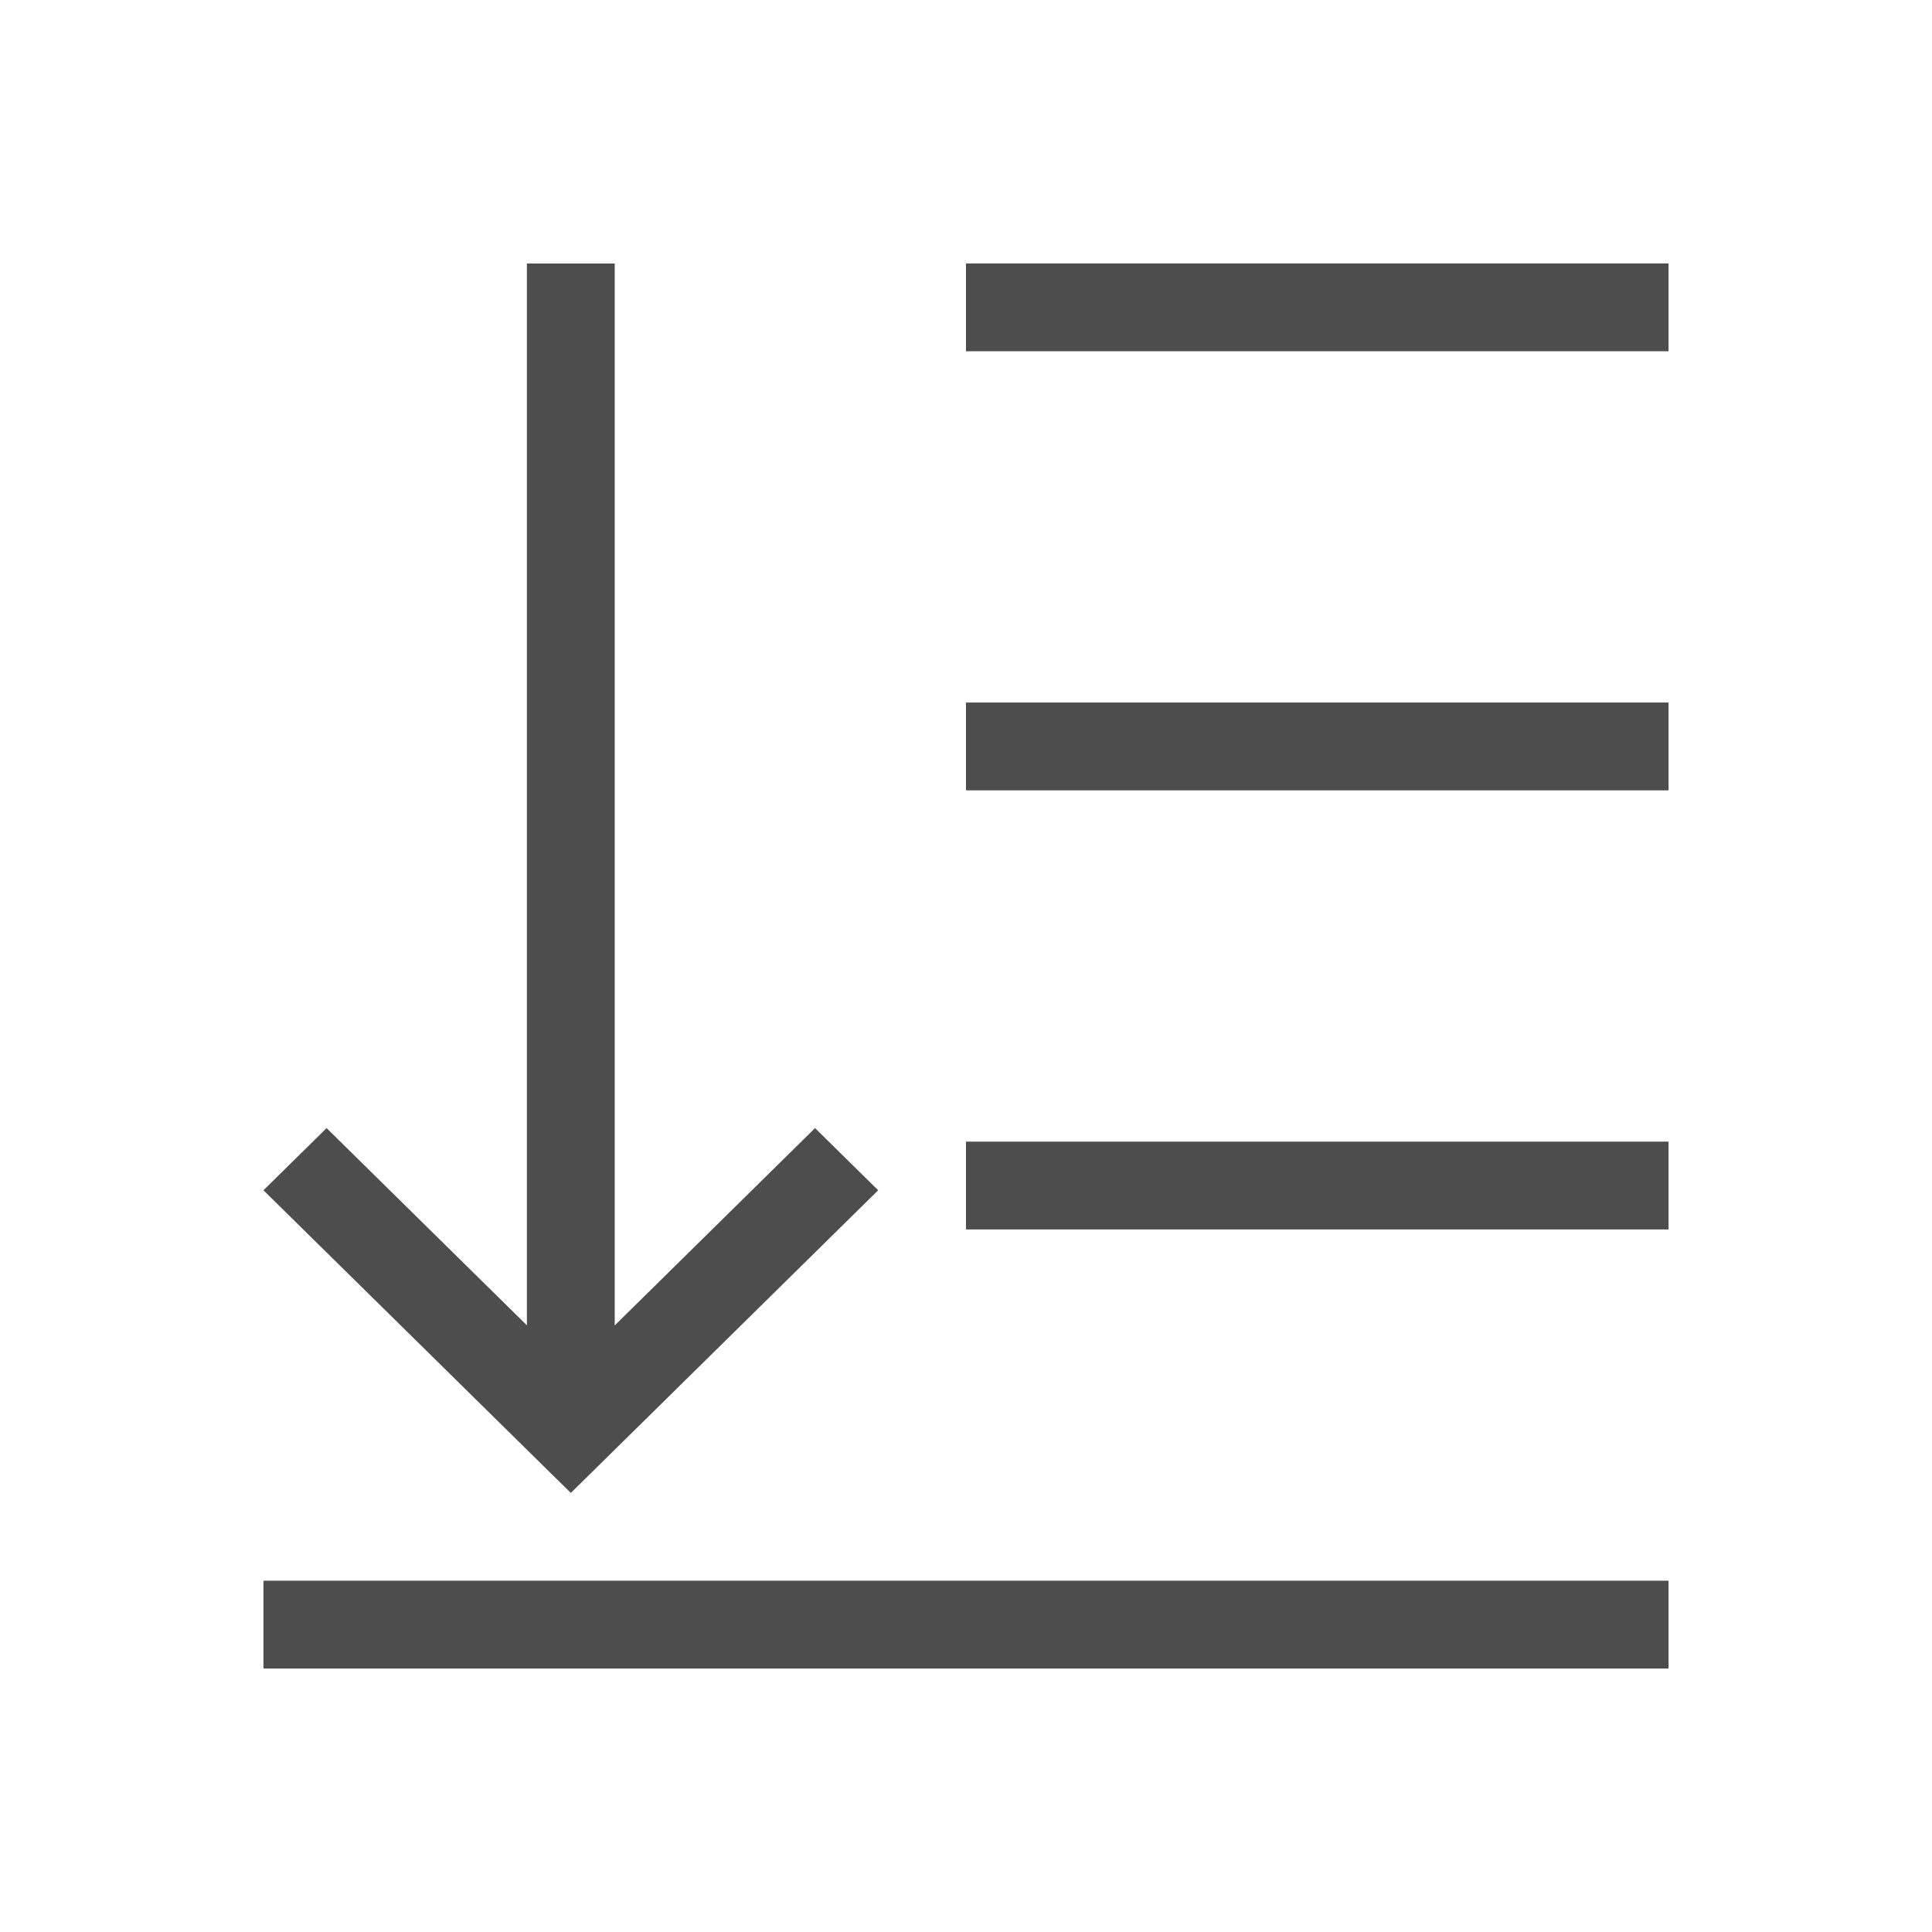
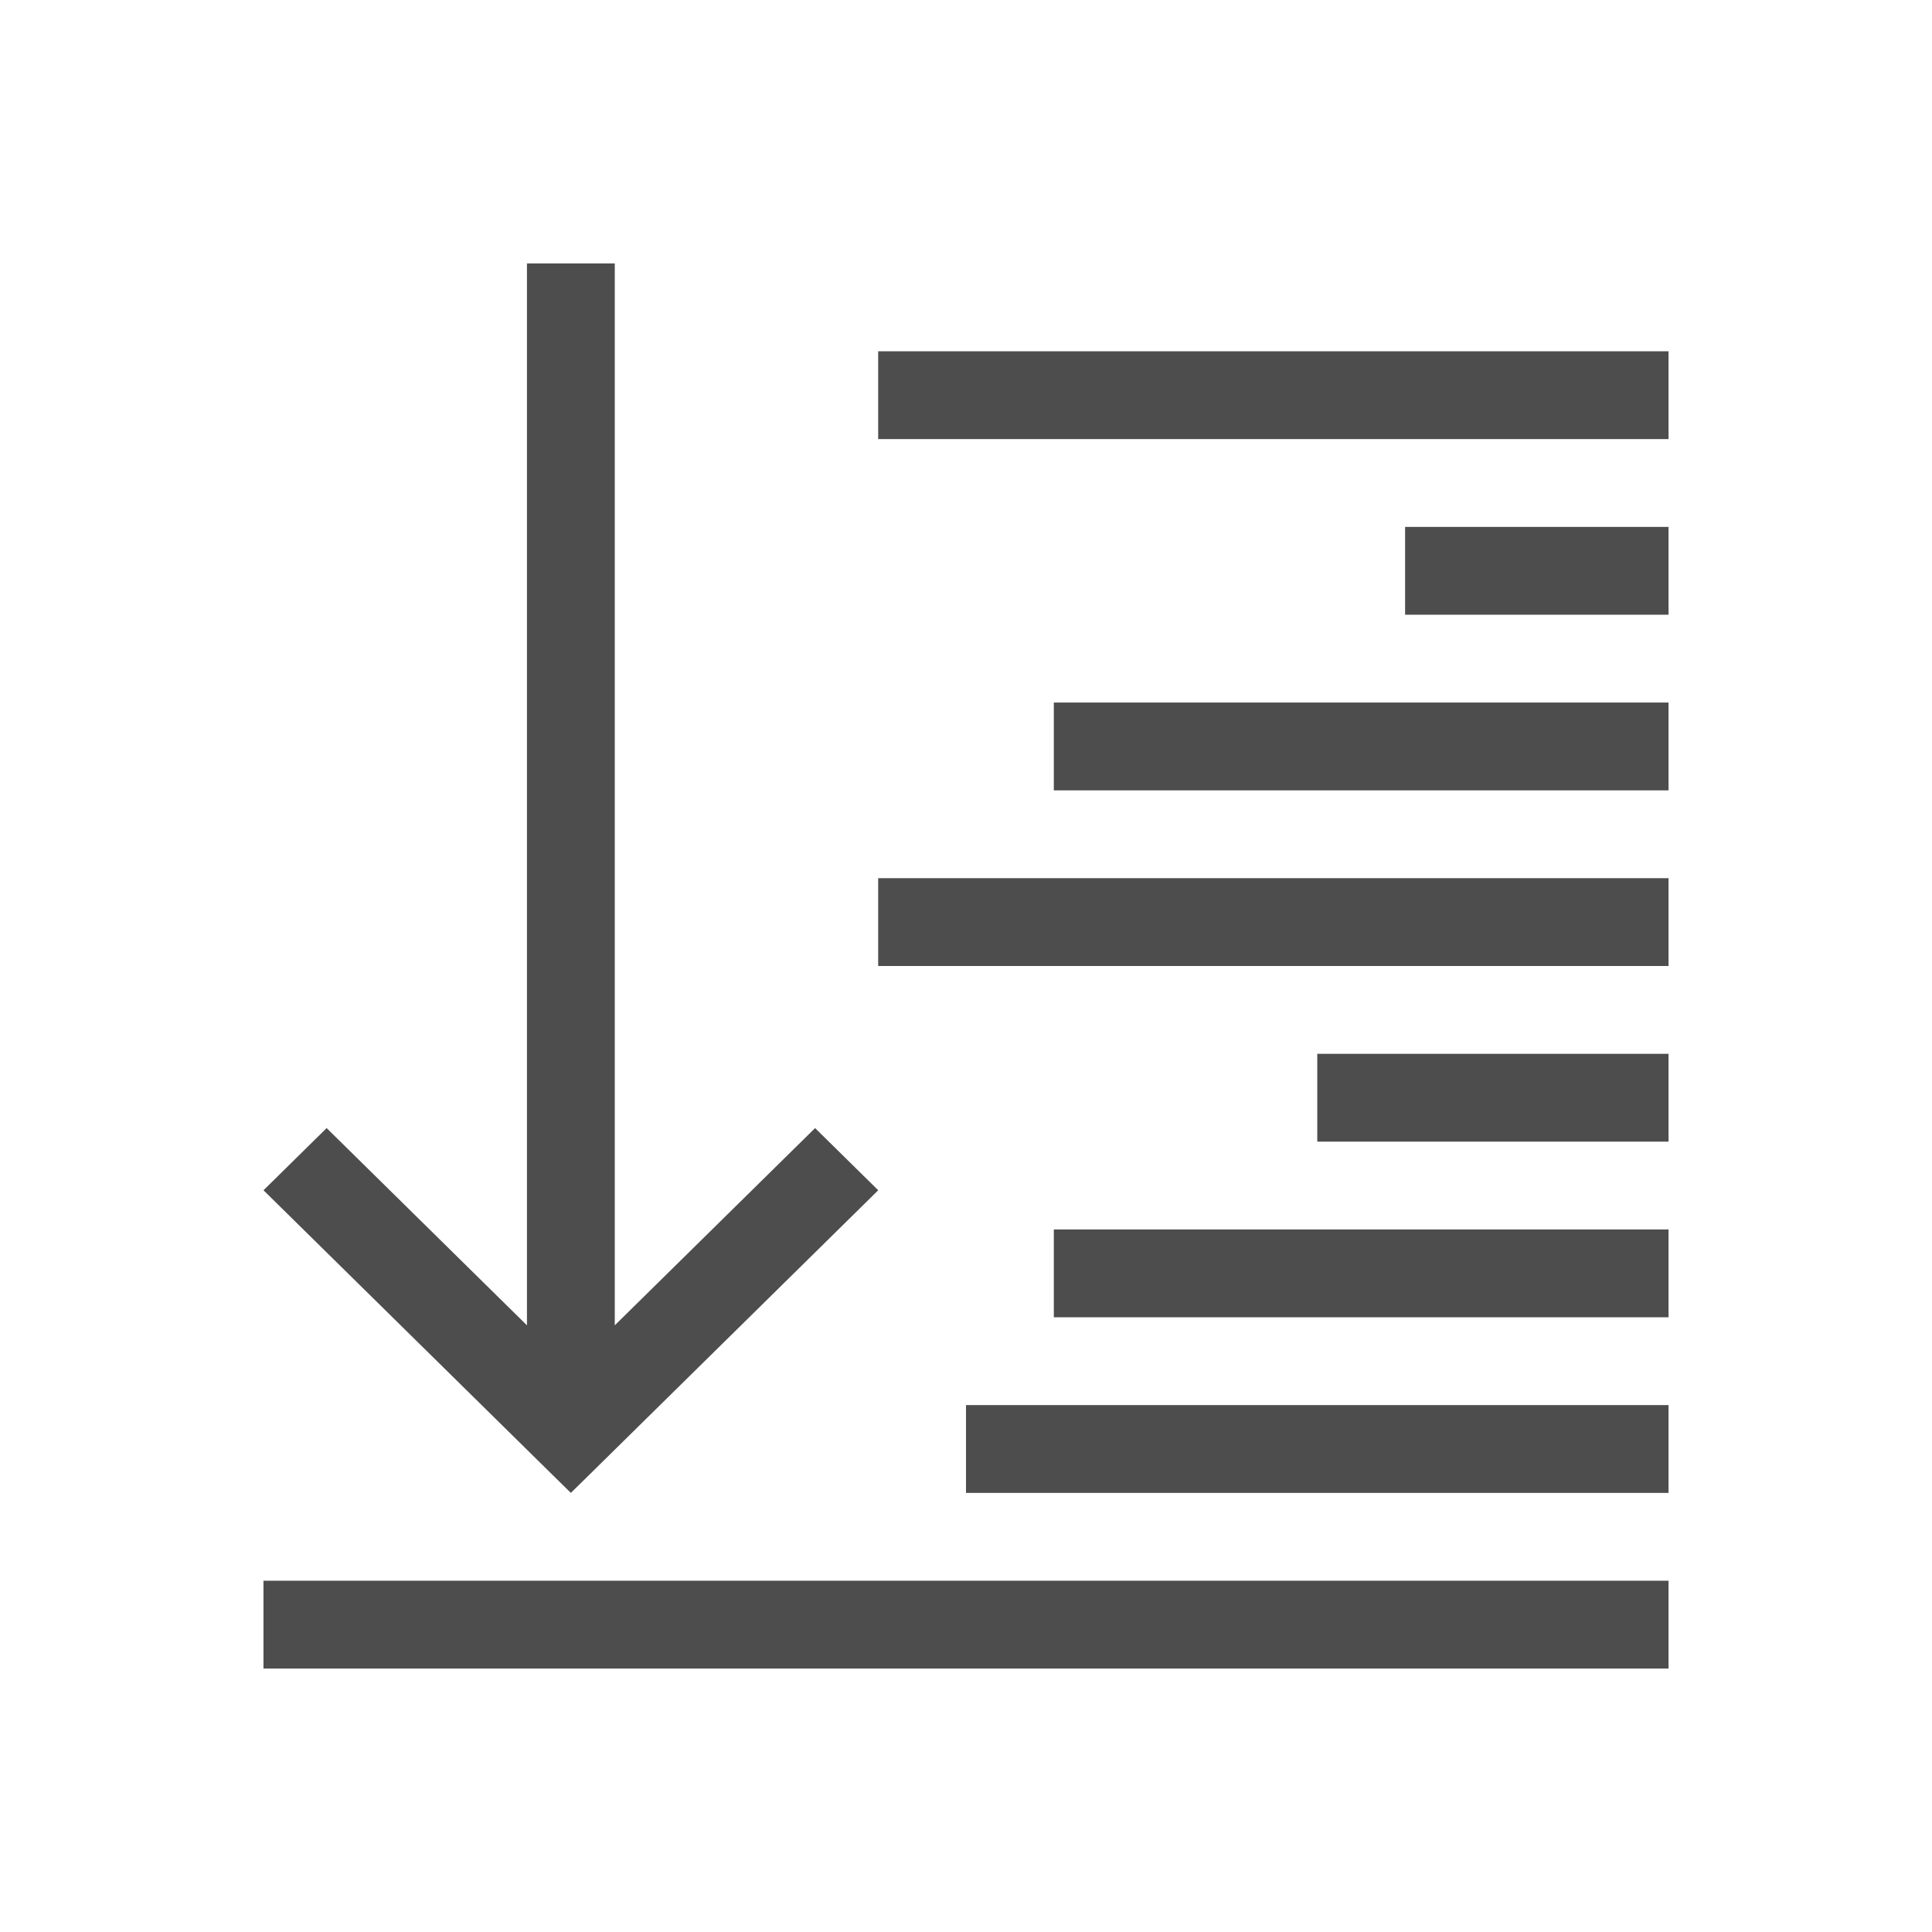
<svg xmlns="http://www.w3.org/2000/svg" width="22" height="22" id="svg3760" version="1.1">
  <defs id="defs3762">
    </defs>
  <g id="layer1" transform="translate(-553.7225,-583.1193)">
-     <g transform="translate(553.7225,-447.2429)" id="layer1-1">
-       <rect y="1048.362" x="3" height="1" width="16" id="rect3767" style="fill:#4d4d4d;fill-opacity:1;stroke:none" />
-       <rect y="1043.362" x="11" height="1" width="8" id="rect3769" style="fill:#4d4d4d;fill-opacity:1;stroke:none" />
-       <rect y="1038.362" x="11" height="1" width="8" id="rect3771" style="fill:#4d4d4d;fill-opacity:1;stroke:none" />
-       <rect y="1033.362" x="11" height="1" width="8" id="rect3773" style="fill:#4d4d4d;fill-opacity:1;stroke:none" />
-       <path id="rect4071" d="m 6,1033.362 0,3.938 0,8.154 -2.281,-2.246 L 3,1043.916 6.281,1047.147 6.5,1047.362 6.719,1047.147 10,1043.916 9.281,1043.208 7,1045.455 l 0,-8.154 0,-3.938 -1,0 z" style="fill:#4d4d4d;fill-opacity:1;stroke:none" />
-     </g>
+     <path style="fill:#4d4d4d;fill-opacity:1;stroke:none" d="m 559.723,586.119 0,3.938 0,8.154 -2.281,-2.246 -0.719,0.708 3.281,3.231 0.219,0.215 0.219,-0.215 3.281,-3.231 -0.719,-0.708 -2.281,2.246 0,-8.154 0,-3.938 -1,0 z" id="rect4071" />
+     <path style="opacity:1;fill:#4d4d4d;fill-opacity:1;stroke:none" d="m 10,4 0,1 9,0 0,-1 z m 6,2 0,1 3,0 0,-1 z m -4,2 0,1 7,0 0,-1 z m -2,2 0,1 9,0 0,-1 z m 5,2 0,1 4,0 0,-1 z m -3,2 0,1 7,0 0,-1 z m -1,2 0,1 8,0 0,-1 z m -8,2 0,1 16,0 0,-1 z" transform="translate(553.7225,583.1193)" id="path4174" />
  </g>
</svg>
